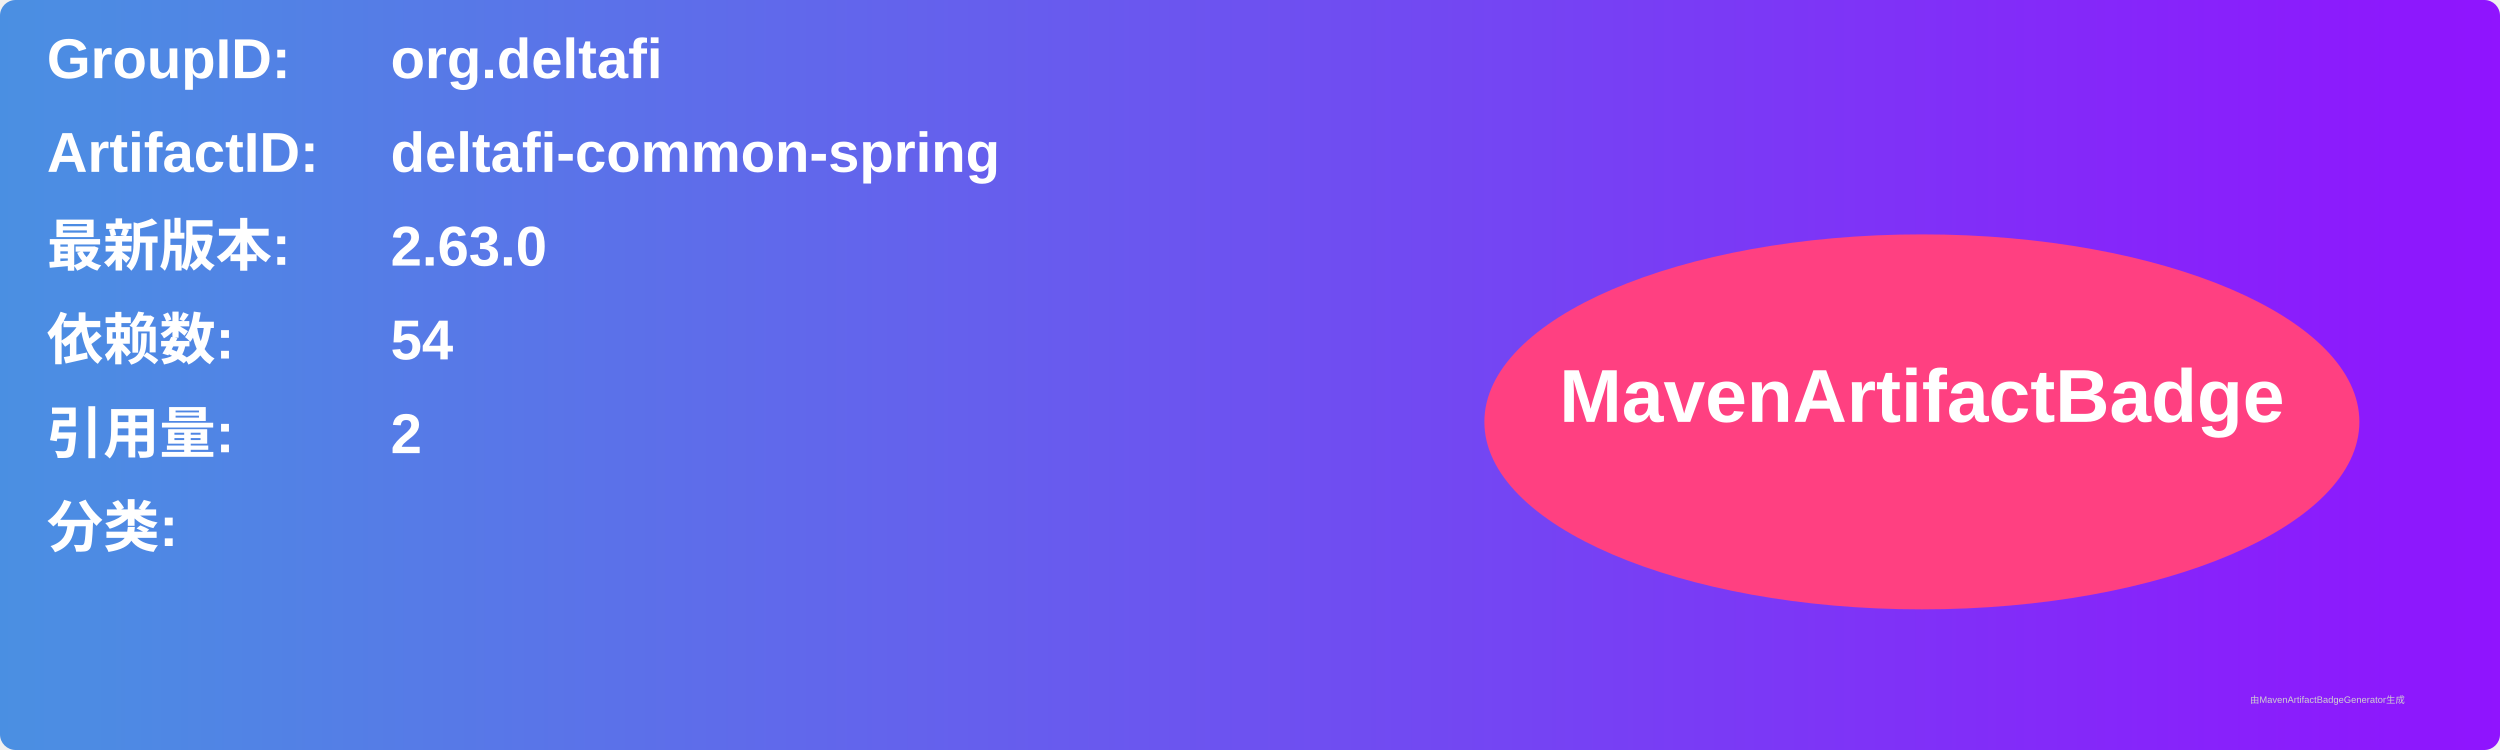
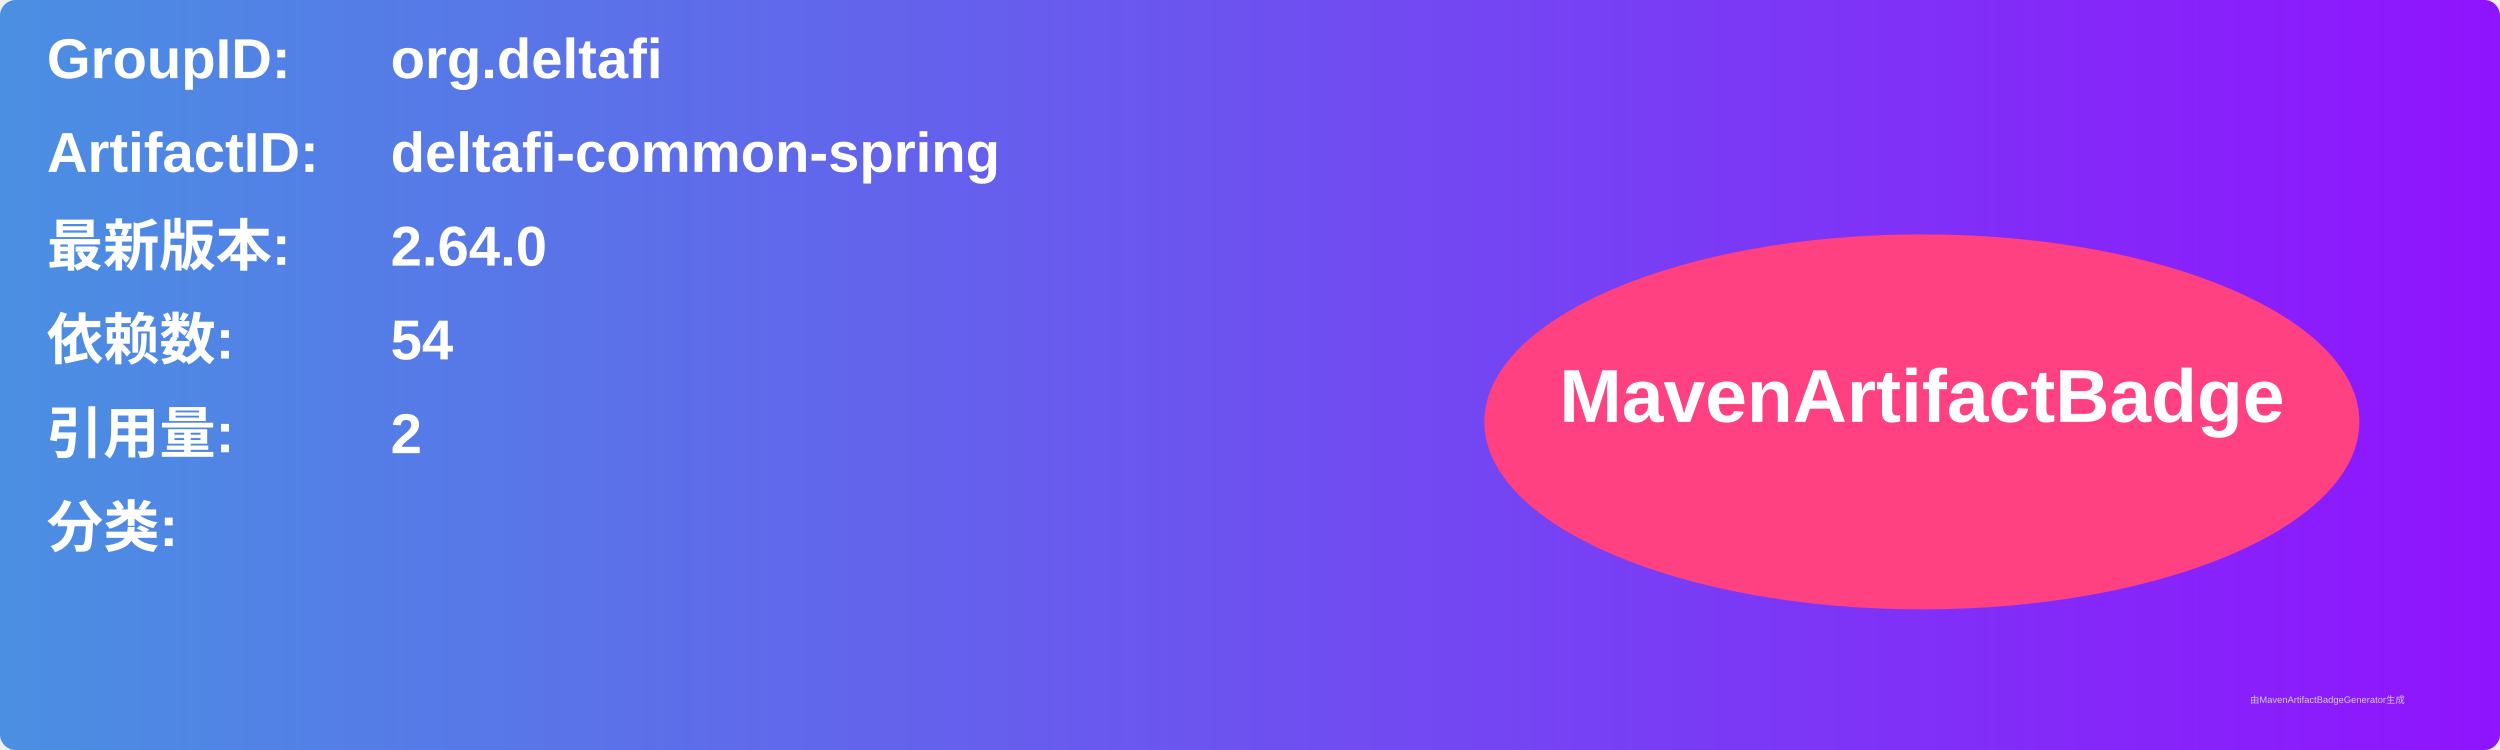
<svg xmlns="http://www.w3.org/2000/svg" width="800" height="240" viewBox="0 0 800 240">
  <linearGradient id="grad" x1="0%" y1="0%" x2="100%" y2="0%">
    <stop offset="0%" stop-color="#4a90e2" />
    <stop offset="100%" stop-color="#9013fe" />
  </linearGradient>
  <rect width="100%" height="100%" rx="5" ry="5" fill="url(#grad)" />
  <g transform="translate(15, 15)">
    <text x="0" y="10" font-family="Arial" font-size="18" fill="white" font-weight="bold" width="260">GroupID:</text>
    <text x="110" y="10" font-family="Arial" font-size="18" fill="white" font-weight="bold" width="460">org.deltafi</text>
    <text x="0" y="40" font-family="Arial" font-size="18" fill="white" font-weight="bold" width="260">ArtifactID:</text>
    <text x="110" y="40" font-family="Arial" font-size="18" fill="white" font-weight="bold" width="460">deltafi-common-spring</text>
    <text x="0" y="70" font-family="Arial" font-size="18" fill="white" font-weight="bold">最新版本:</text>
    <text x="110" y="70" font-family="Arial" font-size="18" fill="white" font-weight="bold">
-       <tspan font-weight="bold">2.63.0</tspan>
+       <tspan font-weight="bold">2.64.0</tspan>
    </text>
    <text x="0" y="100" font-family="Arial" font-size="18" fill="white" font-weight="bold">依赖数: </text>
    <text x="110" y="100" font-family="Arial" font-size="18" fill="white">
      <tspan font-weight="bold">54</tspan>
    </text>
    <text x="0" y="130" font-family="Arial" font-size="18" fill="white" font-weight="bold">引用量: </text>
    <text x="110" y="130" font-family="Arial" font-size="18" fill="white">
      <tspan font-weight="bold">2</tspan>
    </text>
    <text x="0" y="160" font-family="Arial" font-size="18" fill="white" font-weight="bold">分类:</text>
    <text x="10" y="190" font-family="Arial" font-size="10" fill="white">
      <tspan font-weight="bold" />
    </text>
    <ellipse cx="600" cy="120" rx="140" ry="60" fill="#ff4081" />
    <text x="600" y="120" text-anchor="middle" font-family="Arial" font-size="24" fill="white" font-weight="bold">MavenArtifactBadge</text>
  </g>
  <text x="720" y="225" font-family="Arial" font-size="3" fill="#d0d0d0">由MavenArtifactBadgeGenerator生成</text>
</svg>
